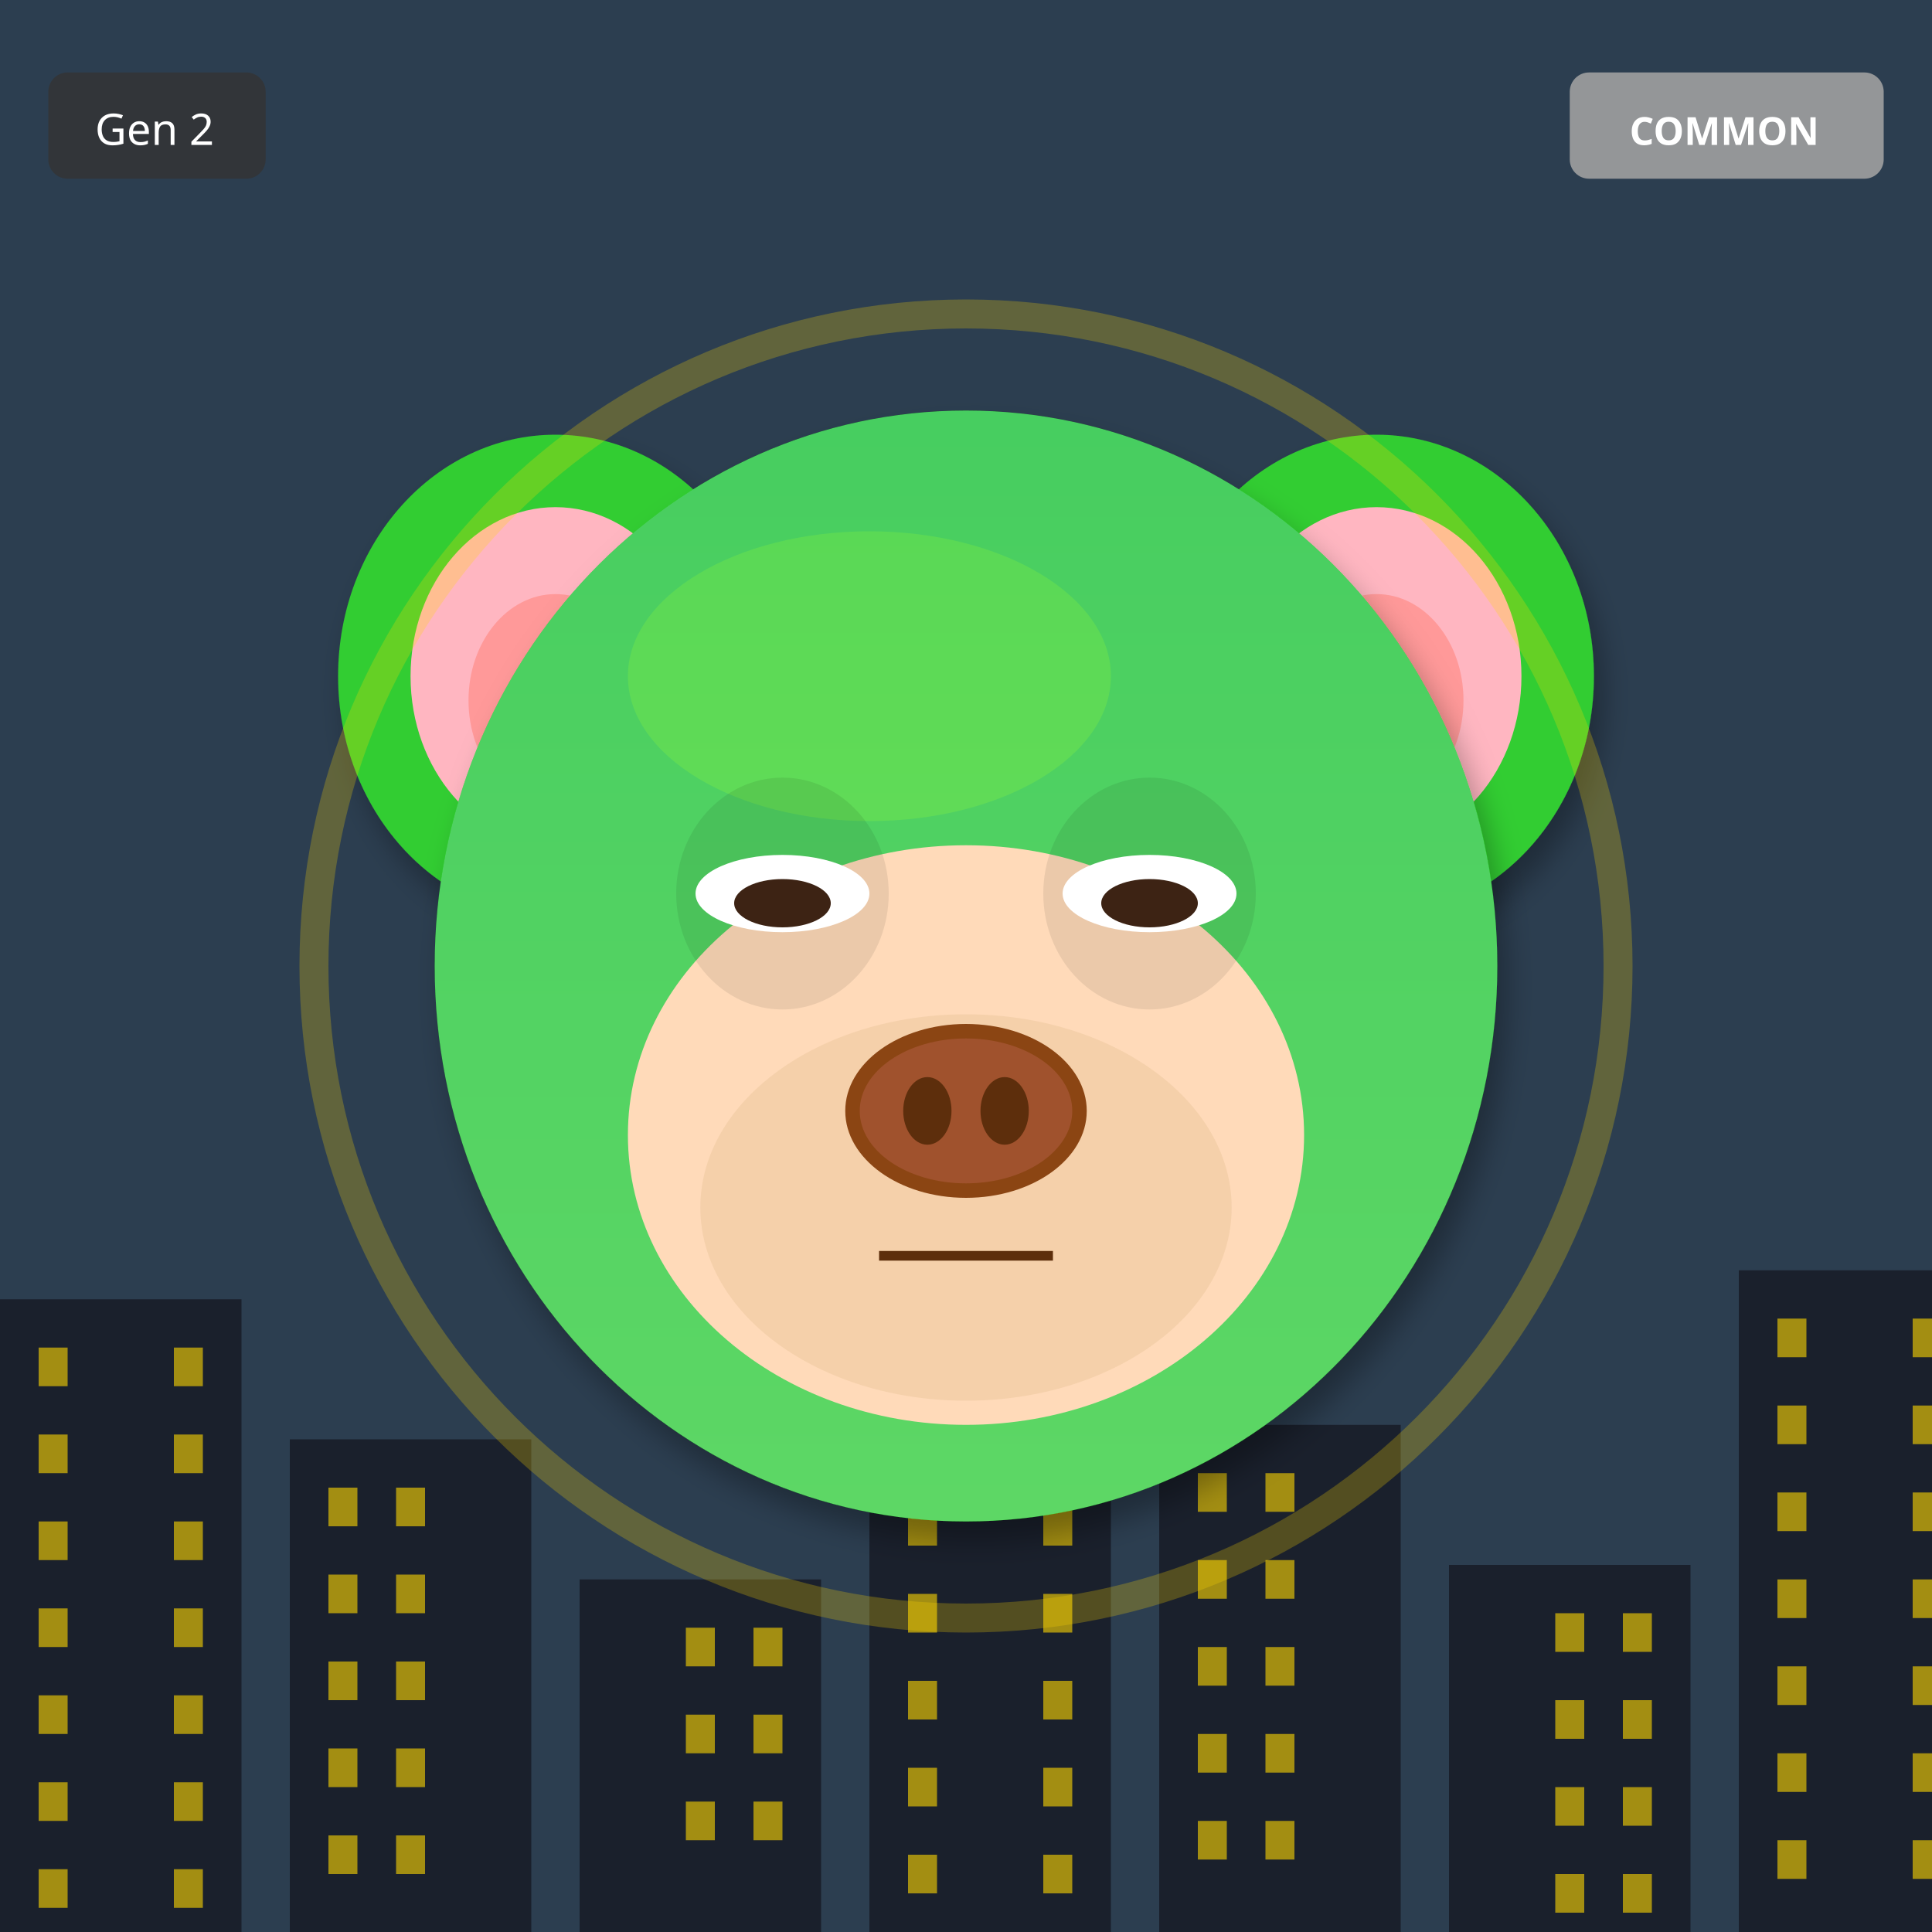
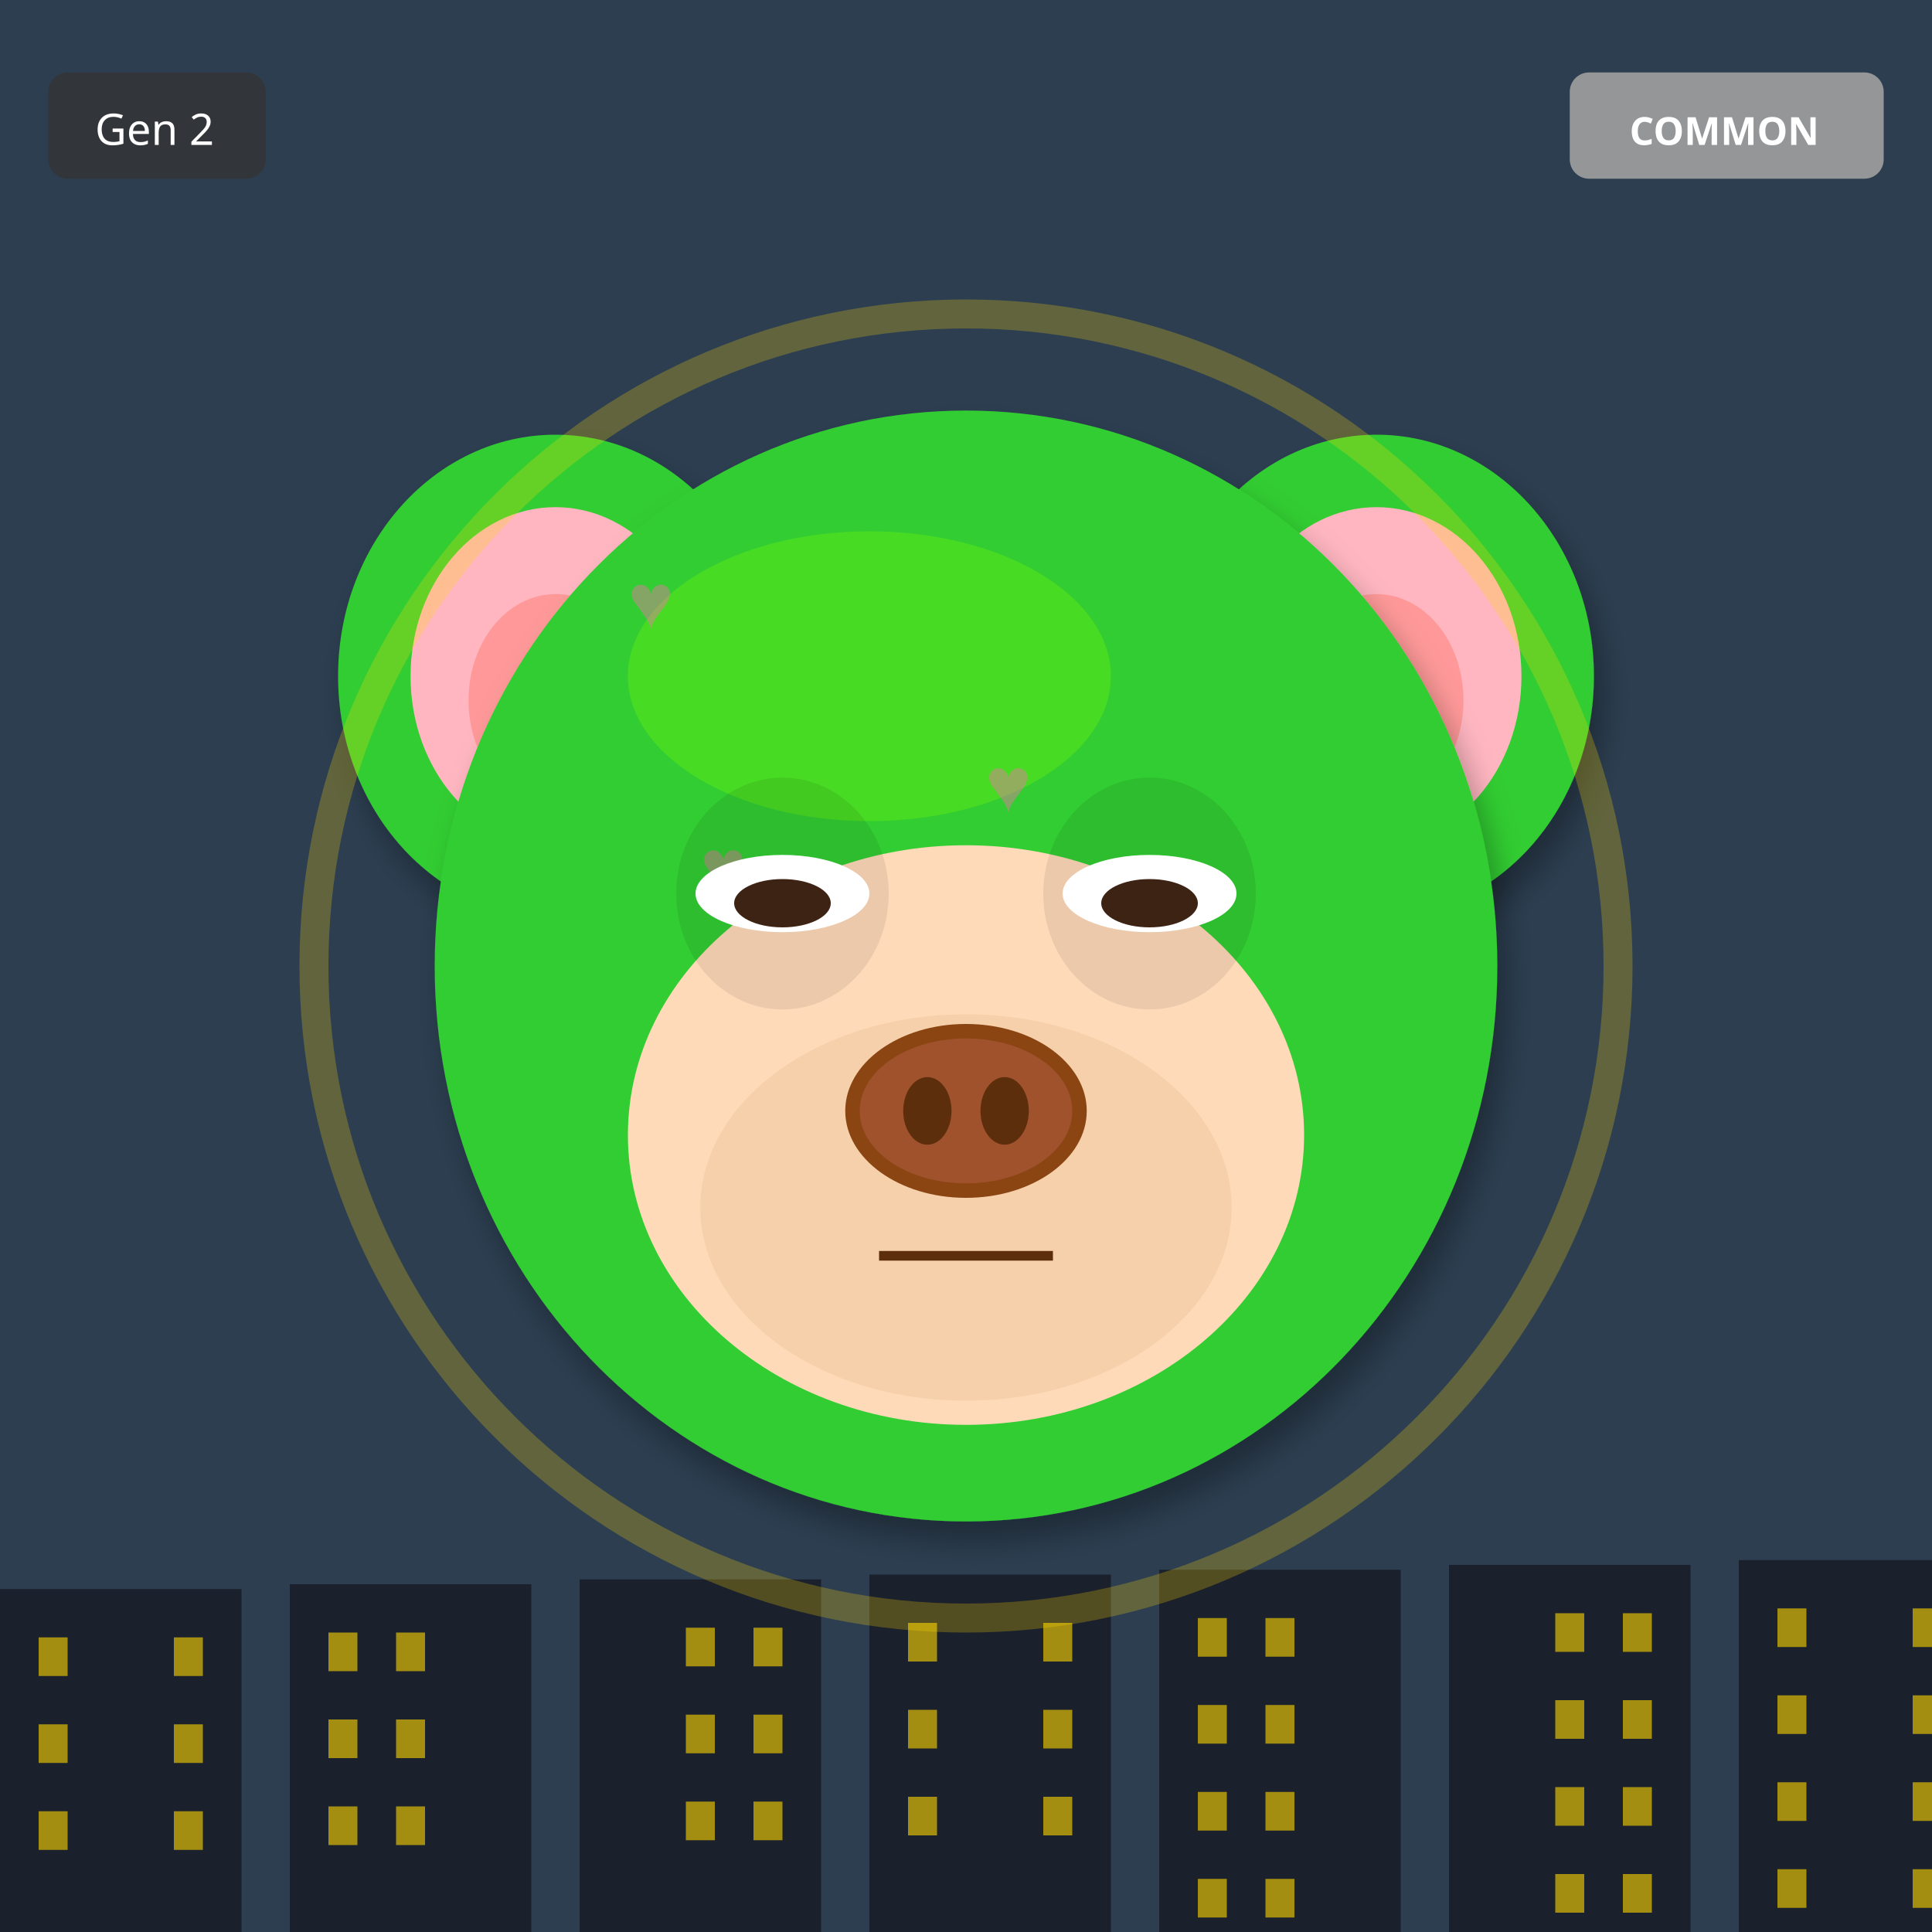
<svg xmlns="http://www.w3.org/2000/svg" width="400" height="400" viewBox="0 0 400 400">
  <defs>
    <filter id="shadow" x="-20%" y="-20%" width="140%" height="140%">
      <feDropShadow dx="2" dy="4" stdDeviation="3" flood-opacity="0.3" />
    </filter>
    <filter id="glow" x="-50%" y="-50%" width="200%" height="200%">
      <feGaussianBlur stdDeviation="8" result="blur" />
      <feMerge>
        <feMergeNode in="blur" />
        <feMergeNode in="SourceGraphic" />
      </feMerge>
    </filter>
    <linearGradient id="rainbow-body" x1="0%" y1="0%" x2="100%" y2="100%">
      <stop offset="0%" stop-color="#FF6B6B" />
      <stop offset="25%" stop-color="#FFE66D" />
      <stop offset="50%" stop-color="#4ECDC4" />
      <stop offset="75%" stop-color="#45B7D1" />
      <stop offset="100%" stop-color="#DDA0DD" />
    </linearGradient>
    <radialGradient id="galaxy-body" cx="30%" cy="30%">
      <stop offset="0%" stop-color="#E6E6FA" />
      <stop offset="50%" stop-color="#9370DB" />
      <stop offset="100%" stop-color="#1A0033" />
    </radialGradient>
    <linearGradient id="holo-body" x1="0%" y1="0%" x2="100%" y2="100%">
      <stop offset="0%" stop-color="#FF00FF" />
      <stop offset="50%" stop-color="#00FFFF" />
      <stop offset="100%" stop-color="#FFFF00" />
    </linearGradient>
    <linearGradient id="sky-gradient" x1="0%" y1="0%" x2="0%" y2="100%">
      <stop offset="0%" stop-color="#87CEEB" />
      <stop offset="100%" stop-color="#E0F4FF" />
    </linearGradient>
    <linearGradient id="grass-gradient" x1="0%" y1="0%" x2="0%" y2="100%">
      <stop offset="0%" stop-color="#90EE90" />
      <stop offset="100%" stop-color="#228B22" />
    </linearGradient>
    <linearGradient id="sunset-gradient" x1="0%" y1="0%" x2="0%" y2="100%">
      <stop offset="0%" stop-color="#FF6B6B" />
      <stop offset="50%" stop-color="#FFE66D" />
      <stop offset="100%" stop-color="#4ECDC4" />
    </linearGradient>
    <linearGradient id="aurora-gradient" x1="0%" y1="0%" x2="100%" y2="100%">
      <stop offset="0%" stop-color="#0D1B2A" />
      <stop offset="30%" stop-color="#00FF7F" />
      <stop offset="70%" stop-color="#FF00FF" />
      <stop offset="100%" stop-color="#0D1B2A" />
    </linearGradient>
    <radialGradient id="multiverse-gradient" cx="50%" cy="50%">
      <stop offset="0%" stop-color="#FFD700" />
      <stop offset="40%" stop-color="#FF00FF" />
      <stop offset="70%" stop-color="#00FFFF" />
      <stop offset="100%" stop-color="#000" />
    </radialGradient>
    <linearGradient id="rift-gradient" x1="0%" y1="0%" x2="100%" y2="100%">
      <stop offset="0%" stop-color="#000" />
      <stop offset="30%" stop-color="#9400D3" />
      <stop offset="50%" stop-color="#00FFFF" />
      <stop offset="70%" stop-color="#9400D3" />
      <stop offset="100%" stop-color="#000" />
    </linearGradient>
    <linearGradient id="heaven-gradient" x1="0%" y1="0%" x2="0%" y2="100%">
      <stop offset="0%" stop-color="#FFF" />
      <stop offset="50%" stop-color="#FFD700" stop-opacity="0.3" />
      <stop offset="100%" stop-color="#F0F8FF" />
    </linearGradient>
    <clipPath id="head-clip">
      <ellipse cx="200" cy="200" rx="110" ry="115" />
    </clipPath>
  </defs>
  <rect width="400" height="400" fill="#2C3E50" />
-   <rect x="0" y="269" width="50" height="131" fill="#1A202C" />
-   <rect x="8" y="279" width="6" height="8" fill="#FFD700" opacity="0.6" />
-   <rect x="36" y="279" width="6" height="8" fill="#FFD700" opacity="0.6" />
-   <rect x="8" y="297" width="6" height="8" fill="#FFD700" opacity="0.6" />
-   <rect x="36" y="297" width="6" height="8" fill="#FFD700" opacity="0.6" />
-   <rect x="8" y="315" width="6" height="8" fill="#FFD700" opacity="0.6" />
-   <rect x="36" y="315" width="6" height="8" fill="#FFD700" opacity="0.6" />
-   <rect x="8" y="333" width="6" height="8" fill="#FFD700" opacity="0.6" />
-   <rect x="36" y="333" width="6" height="8" fill="#FFD700" opacity="0.6" />
-   <rect x="8" y="351" width="6" height="8" fill="#FFD700" opacity="0.6" />
-   <rect x="36" y="351" width="6" height="8" fill="#FFD700" opacity="0.6" />
-   <rect x="8" y="369" width="6" height="8" fill="#FFD700" opacity="0.6" />
-   <rect x="36" y="369" width="6" height="8" fill="#FFD700" opacity="0.6" />
-   <rect x="8" y="387" width="6" height="8" fill="#FFD700" opacity="0.6" />
-   <rect x="36" y="387" width="6" height="8" fill="#FFD700" opacity="0.6" />
-   <rect x="60" y="298" width="50" height="102" fill="#1A202C" />
-   <rect x="68" y="308" width="6" height="8" fill="#FFD700" opacity="0.6" />
-   <rect x="82" y="308" width="6" height="8" fill="#FFD700" opacity="0.6" />
-   <rect x="68" y="326" width="6" height="8" fill="#FFD700" opacity="0.6" />
-   <rect x="82" y="326" width="6" height="8" fill="#FFD700" opacity="0.6" />
-   <rect x="68" y="344" width="6" height="8" fill="#FFD700" opacity="0.6" />
-   <rect x="82" y="344" width="6" height="8" fill="#FFD700" opacity="0.6" />
-   <rect x="68" y="362" width="6" height="8" fill="#FFD700" opacity="0.6" />
-   <rect x="82" y="362" width="6" height="8" fill="#FFD700" opacity="0.6" />
-   <rect x="68" y="380" width="6" height="8" fill="#FFD700" opacity="0.6" />
-   <rect x="82" y="380" width="6" height="8" fill="#FFD700" opacity="0.6" />
+   <rect x="0" y="329" width="50" height="71" fill="#1A202C" />
+   <rect x="8" y="339" width="6" height="8" fill="#FFD700" opacity="0.6" />
+   <rect x="36" y="339" width="6" height="8" fill="#FFD700" opacity="0.6" />
+   <rect x="8" y="357" width="6" height="8" fill="#FFD700" opacity="0.6" />
+   <rect x="36" y="357" width="6" height="8" fill="#FFD700" opacity="0.6" />
+   <rect x="8" y="375" width="6" height="8" fill="#FFD700" opacity="0.6" />
+   <rect x="36" y="375" width="6" height="8" fill="#FFD700" opacity="0.6" />
+   <rect x="60" y="328" width="50" height="72" fill="#1A202C" />
+   <rect x="68" y="338" width="6" height="8" fill="#FFD700" opacity="0.6" />
+   <rect x="82" y="338" width="6" height="8" fill="#FFD700" opacity="0.6" />
+   <rect x="68" y="356" width="6" height="8" fill="#FFD700" opacity="0.6" />
+   <rect x="82" y="356" width="6" height="8" fill="#FFD700" opacity="0.6" />
+   <rect x="68" y="374" width="6" height="8" fill="#FFD700" opacity="0.6" />
+   <rect x="82" y="374" width="6" height="8" fill="#FFD700" opacity="0.6" />
  <rect x="120" y="327" width="50" height="73" fill="#1A202C" />
  <rect x="142" y="337" width="6" height="8" fill="#FFD700" opacity="0.6" />
  <rect x="156" y="337" width="6" height="8" fill="#FFD700" opacity="0.6" />
  <rect x="142" y="355" width="6" height="8" fill="#FFD700" opacity="0.6" />
  <rect x="156" y="355" width="6" height="8" fill="#FFD700" opacity="0.6" />
  <rect x="142" y="373" width="6" height="8" fill="#FFD700" opacity="0.6" />
  <rect x="156" y="373" width="6" height="8" fill="#FFD700" opacity="0.6" />
-   <rect x="180" y="266" width="50" height="134" fill="#1A202C" />
-   <rect x="188" y="276" width="6" height="8" fill="#FFD700" opacity="0.6" />
-   <rect x="216" y="276" width="6" height="8" fill="#FFD700" opacity="0.6" />
-   <rect x="188" y="294" width="6" height="8" fill="#FFD700" opacity="0.6" />
-   <rect x="216" y="294" width="6" height="8" fill="#FFD700" opacity="0.6" />
-   <rect x="188" y="312" width="6" height="8" fill="#FFD700" opacity="0.6" />
-   <rect x="216" y="312" width="6" height="8" fill="#FFD700" opacity="0.6" />
-   <rect x="188" y="330" width="6" height="8" fill="#FFD700" opacity="0.6" />
-   <rect x="216" y="330" width="6" height="8" fill="#FFD700" opacity="0.6" />
-   <rect x="188" y="348" width="6" height="8" fill="#FFD700" opacity="0.6" />
-   <rect x="216" y="348" width="6" height="8" fill="#FFD700" opacity="0.6" />
-   <rect x="188" y="366" width="6" height="8" fill="#FFD700" opacity="0.6" />
-   <rect x="216" y="366" width="6" height="8" fill="#FFD700" opacity="0.6" />
-   <rect x="188" y="384" width="6" height="8" fill="#FFD700" opacity="0.6" />
-   <rect x="216" y="384" width="6" height="8" fill="#FFD700" opacity="0.6" />
-   <rect x="240" y="295" width="50" height="105" fill="#1A202C" />
-   <rect x="248" y="305" width="6" height="8" fill="#FFD700" opacity="0.6" />
-   <rect x="262" y="305" width="6" height="8" fill="#FFD700" opacity="0.6" />
-   <rect x="248" y="323" width="6" height="8" fill="#FFD700" opacity="0.6" />
-   <rect x="262" y="323" width="6" height="8" fill="#FFD700" opacity="0.6" />
-   <rect x="248" y="341" width="6" height="8" fill="#FFD700" opacity="0.6" />
-   <rect x="262" y="341" width="6" height="8" fill="#FFD700" opacity="0.6" />
-   <rect x="248" y="359" width="6" height="8" fill="#FFD700" opacity="0.6" />
-   <rect x="262" y="359" width="6" height="8" fill="#FFD700" opacity="0.6" />
-   <rect x="248" y="377" width="6" height="8" fill="#FFD700" opacity="0.6" />
-   <rect x="262" y="377" width="6" height="8" fill="#FFD700" opacity="0.6" />
+   <rect x="180" y="326" width="50" height="74" fill="#1A202C" />
+   <rect x="188" y="336" width="6" height="8" fill="#FFD700" opacity="0.6" />
+   <rect x="216" y="336" width="6" height="8" fill="#FFD700" opacity="0.6" />
+   <rect x="188" y="354" width="6" height="8" fill="#FFD700" opacity="0.6" />
+   <rect x="216" y="354" width="6" height="8" fill="#FFD700" opacity="0.6" />
+   <rect x="188" y="372" width="6" height="8" fill="#FFD700" opacity="0.6" />
+   <rect x="216" y="372" width="6" height="8" fill="#FFD700" opacity="0.6" />
+   <rect x="240" y="325" width="50" height="75" fill="#1A202C" />
+   <rect x="248" y="335" width="6" height="8" fill="#FFD700" opacity="0.6" />
+   <rect x="262" y="335" width="6" height="8" fill="#FFD700" opacity="0.6" />
+   <rect x="248" y="353" width="6" height="8" fill="#FFD700" opacity="0.6" />
+   <rect x="262" y="353" width="6" height="8" fill="#FFD700" opacity="0.6" />
+   <rect x="248" y="371" width="6" height="8" fill="#FFD700" opacity="0.6" />
+   <rect x="262" y="371" width="6" height="8" fill="#FFD700" opacity="0.6" />
+   <rect x="248" y="389" width="6" height="8" fill="#FFD700" opacity="0.6" />
+   <rect x="262" y="389" width="6" height="8" fill="#FFD700" opacity="0.6" />
  <rect x="300" y="324" width="50" height="76" fill="#1A202C" />
  <rect x="322" y="334" width="6" height="8" fill="#FFD700" opacity="0.6" />
  <rect x="336" y="334" width="6" height="8" fill="#FFD700" opacity="0.6" />
  <rect x="322" y="352" width="6" height="8" fill="#FFD700" opacity="0.6" />
  <rect x="336" y="352" width="6" height="8" fill="#FFD700" opacity="0.6" />
  <rect x="322" y="370" width="6" height="8" fill="#FFD700" opacity="0.6" />
  <rect x="336" y="370" width="6" height="8" fill="#FFD700" opacity="0.6" />
  <rect x="322" y="388" width="6" height="8" fill="#FFD700" opacity="0.6" />
  <rect x="336" y="388" width="6" height="8" fill="#FFD700" opacity="0.6" />
-   <rect x="360" y="263" width="50" height="137" fill="#1A202C" />
-   <rect x="368" y="273" width="6" height="8" fill="#FFD700" opacity="0.6" />
-   <rect x="396" y="273" width="6" height="8" fill="#FFD700" opacity="0.6" />
-   <rect x="368" y="291" width="6" height="8" fill="#FFD700" opacity="0.6" />
-   <rect x="396" y="291" width="6" height="8" fill="#FFD700" opacity="0.6" />
-   <rect x="368" y="309" width="6" height="8" fill="#FFD700" opacity="0.6" />
-   <rect x="396" y="309" width="6" height="8" fill="#FFD700" opacity="0.6" />
-   <rect x="368" y="327" width="6" height="8" fill="#FFD700" opacity="0.6" />
-   <rect x="396" y="327" width="6" height="8" fill="#FFD700" opacity="0.6" />
-   <rect x="368" y="345" width="6" height="8" fill="#FFD700" opacity="0.6" />
-   <rect x="396" y="345" width="6" height="8" fill="#FFD700" opacity="0.6" />
-   <rect x="368" y="363" width="6" height="8" fill="#FFD700" opacity="0.6" />
-   <rect x="396" y="363" width="6" height="8" fill="#FFD700" opacity="0.6" />
-   <rect x="368" y="381" width="6" height="8" fill="#FFD700" opacity="0.6" />
-   <rect x="396" y="381" width="6" height="8" fill="#FFD700" opacity="0.6" />
+   <rect x="360" y="323" width="50" height="77" fill="#1A202C" />
+   <rect x="368" y="333" width="6" height="8" fill="#FFD700" opacity="0.6" />
+   <rect x="396" y="333" width="6" height="8" fill="#FFD700" opacity="0.6" />
+   <rect x="368" y="351" width="6" height="8" fill="#FFD700" opacity="0.6" />
+   <rect x="396" y="351" width="6" height="8" fill="#FFD700" opacity="0.6" />
+   <rect x="368" y="369" width="6" height="8" fill="#FFD700" opacity="0.6" />
+   <rect x="396" y="369" width="6" height="8" fill="#FFD700" opacity="0.6" />
+   <rect x="368" y="387" width="6" height="8" fill="#FFD700" opacity="0.6" />
+   <rect x="396" y="387" width="6" height="8" fill="#FFD700" opacity="0.6" />
  <ellipse cx="115" cy="140" rx="45" ry="50" fill="#32CD32" filter="url(#shadow)" />
  <ellipse cx="115" cy="140" rx="30" ry="35" fill="#FFB6C1" />
  <ellipse cx="115" cy="145" rx="18" ry="22" fill="#FF9999" />
  <ellipse cx="285" cy="140" rx="45" ry="50" fill="#32CD32" filter="url(#shadow)" />
  <ellipse cx="285" cy="140" rx="30" ry="35" fill="#FFB6C1" />
  <ellipse cx="285" cy="145" rx="18" ry="22" fill="#FF9999" />
  <ellipse cx="200" cy="200" rx="110" ry="115" fill="#32CD32" filter="url(#shadow)" />
  <ellipse cx="180" cy="140" rx="50" ry="30" fill="#7CFC00" opacity="0.3" />
  <g clip-path="url(#head-clip)">
-     <ellipse cx="200" cy="200" rx="110" ry="115" fill="url(#sky-gradient)" opacity="0.25" />
+     <text x="130" y="130" font-size="16" fill="#FF69B4" opacity="0.4">♥</text>
+     <text x="189" y="253" font-size="16" fill="#FF69B4" opacity="0.4">♥</text>
+     <text x="248" y="236" font-size="16" fill="#FF69B4" opacity="0.4">♥</text>
+     <text x="167" y="219" font-size="16" fill="#FF69B4" opacity="0.4">♥</text>
+     <text x="226" y="202" font-size="16" fill="#FF69B4" opacity="0.4">♥</text>
+     <text x="145" y="185" font-size="16" fill="#FF69B4" opacity="0.4">♥</text>
+     <text x="204" y="168" font-size="16" fill="#FF69B4" opacity="0.4">♥</text>
  </g>
  <ellipse cx="200" cy="235" rx="70" ry="60" fill="#FFDAB9" />
  <ellipse cx="200" cy="250" rx="55" ry="40" fill="#DEB887" opacity="0.3" />
  <ellipse cx="162" cy="185" rx="22" ry="24" fill="#000" opacity="0.08" />
  <ellipse cx="238" cy="185" rx="22" ry="24" fill="#000" opacity="0.08" />
  <ellipse cx="162" cy="185" rx="18" ry="8" fill="white" />
  <ellipse cx="162" cy="187" rx="10" ry="5" fill="#3D2314" />
  <ellipse cx="238" cy="185" rx="18" ry="8" fill="white" />
  <ellipse cx="238" cy="187" rx="10" ry="5" fill="#3D2314" />
  <g>
    <ellipse cx="200" cy="230" rx="25" ry="18" fill="#8B4513" />
    <ellipse cx="200" cy="230" rx="22" ry="15" fill="#A0522D" />
    <ellipse cx="192" cy="230" rx="5" ry="7" fill="#5D2E0C" />
    <ellipse cx="208" cy="230" rx="5" ry="7" fill="#5D2E0C" />
  </g>
  <line x1="182" y1="260" x2="218" y2="260" stroke="#5D2E0C" stroke-width="2" />
  <circle cx="200" cy="200" r="135" fill="none" stroke="#FFD700" stroke-width="6" opacity="0.25" />
  <g transform="translate(325, 15)">
    <rect width="65" height="22" rx="4" fill="#A0A0A0" opacity="0.9" />
    <text x="32" y="15" font-size="8" fill="#FFF" text-anchor="middle" font-family="sans-serif" font-weight="bold">COMMON</text>
  </g>
  <g transform="translate(10, 15)">
    <rect width="45" height="22" rx="4" fill="#333" opacity="0.8" />
    <text x="22" y="15" font-size="9" fill="#FFF" text-anchor="middle" font-family="sans-serif">Gen 2</text>
  </g>
</svg>
